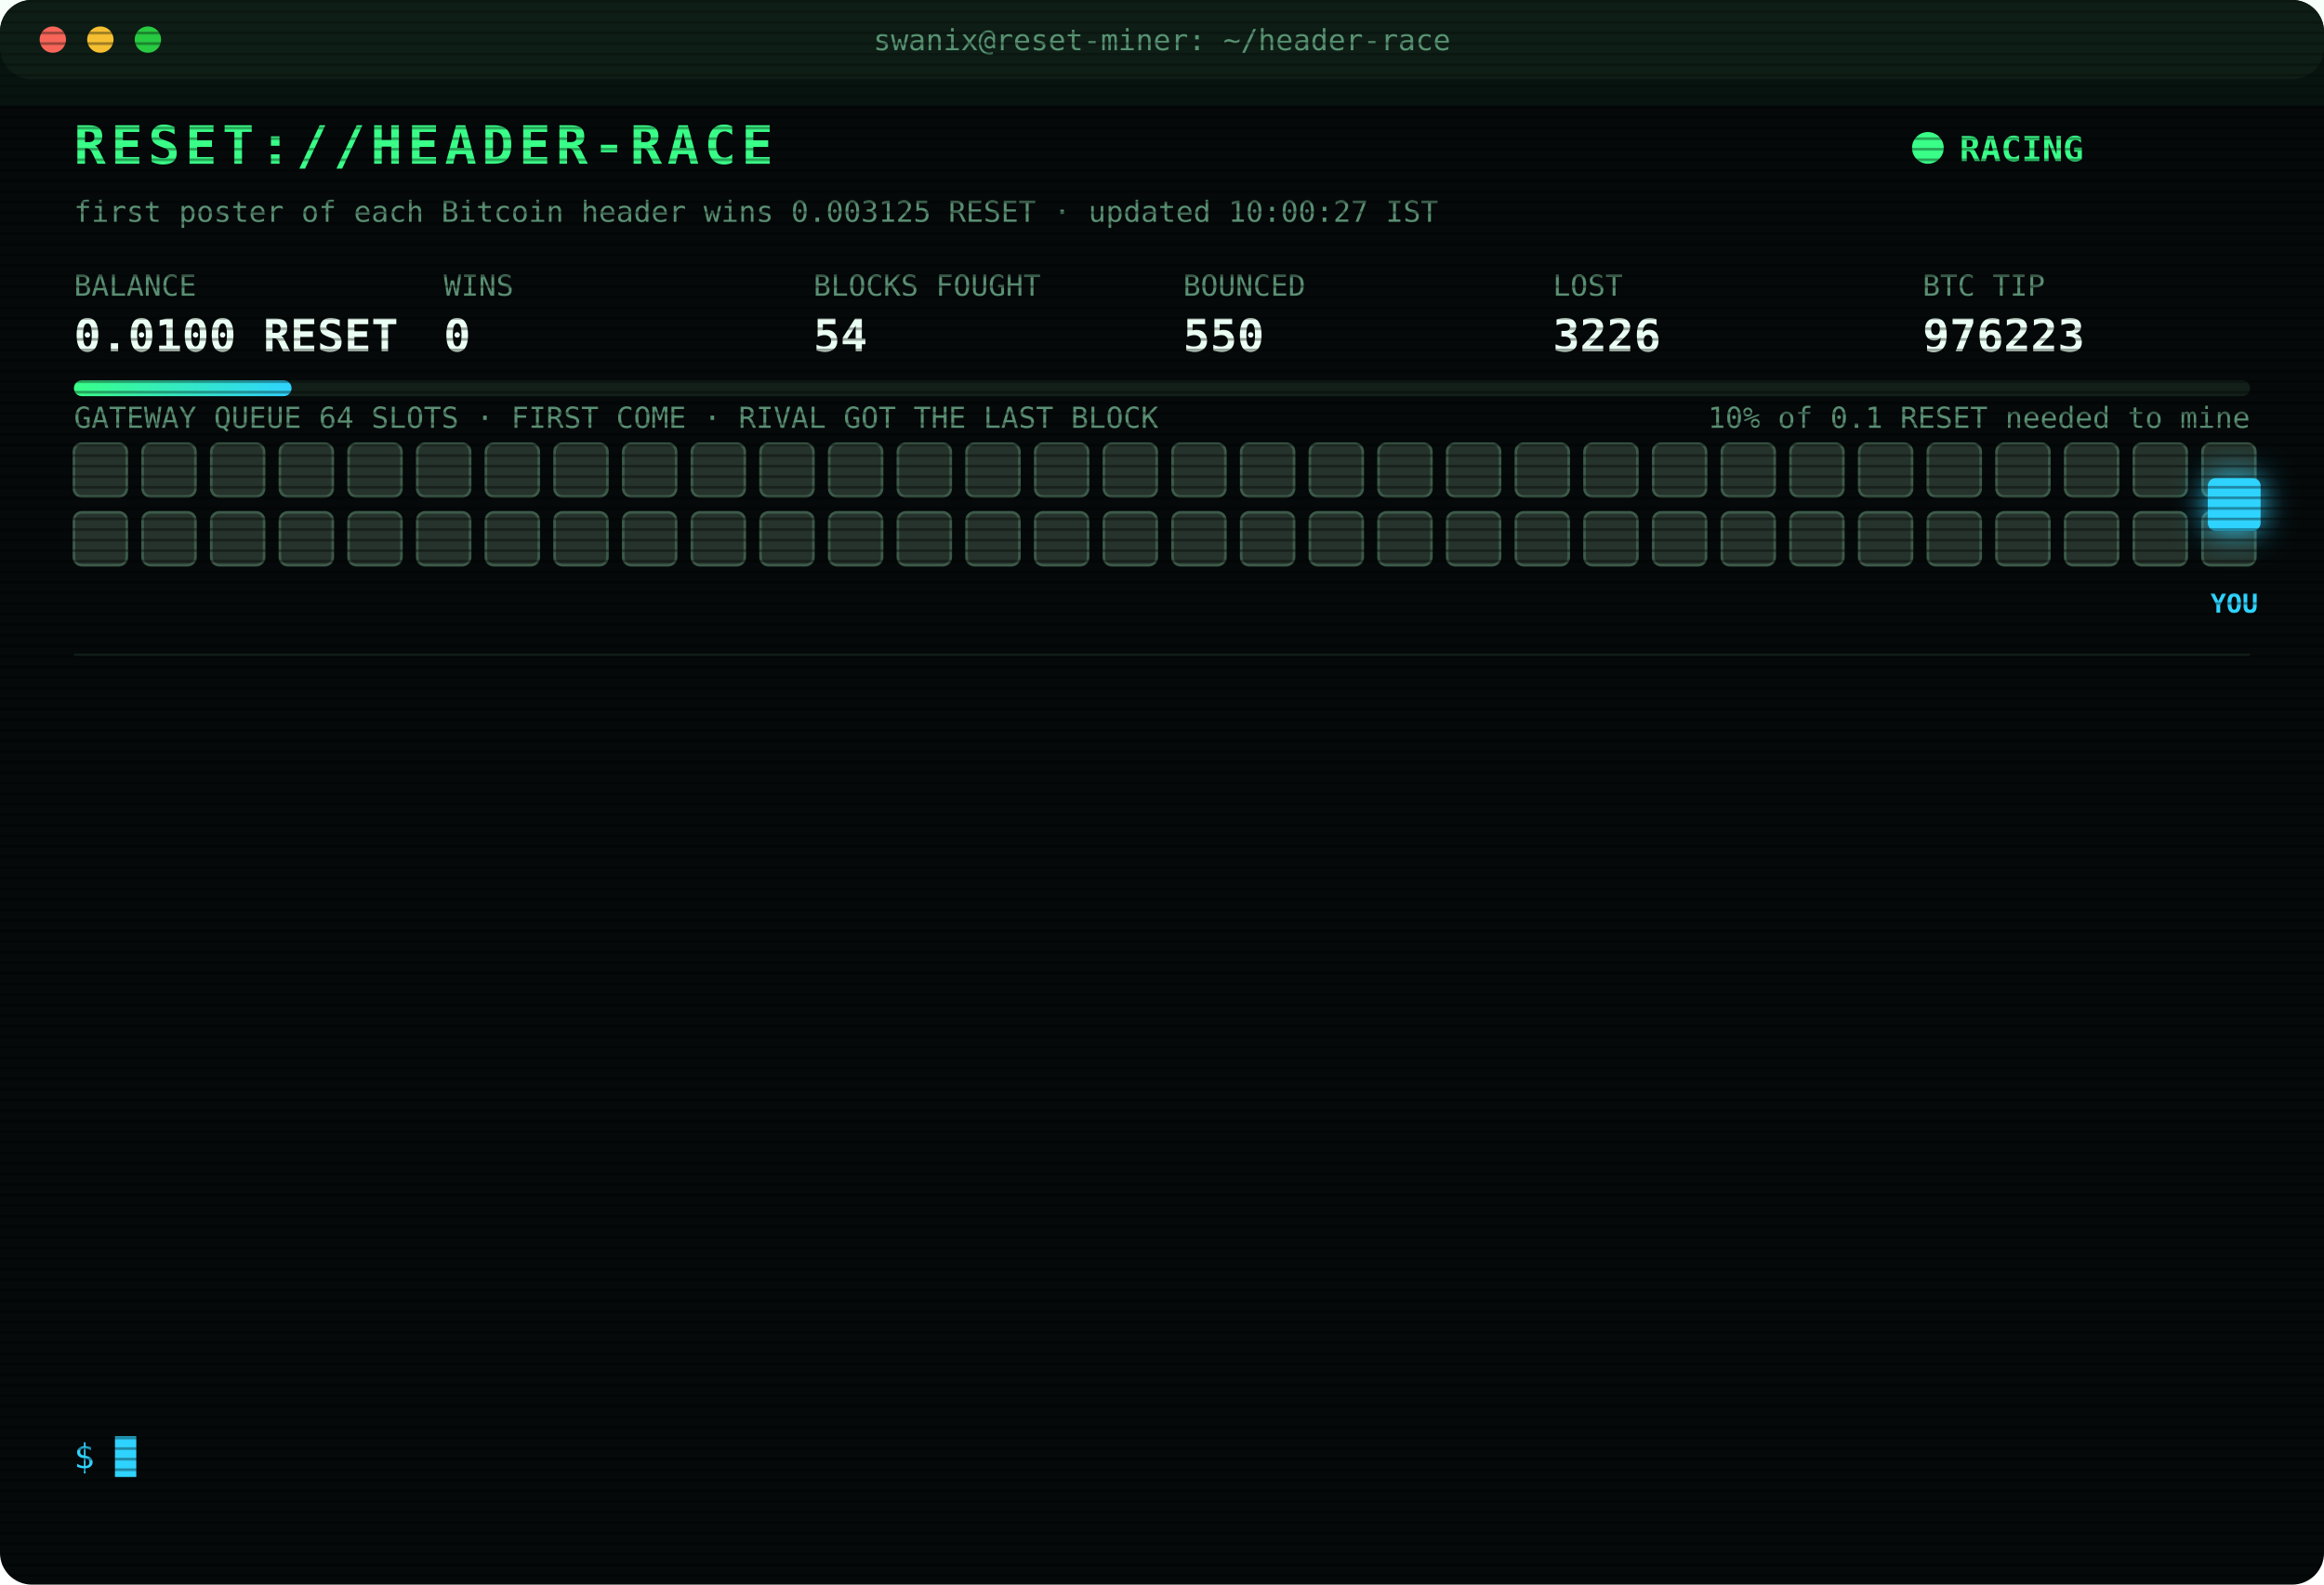
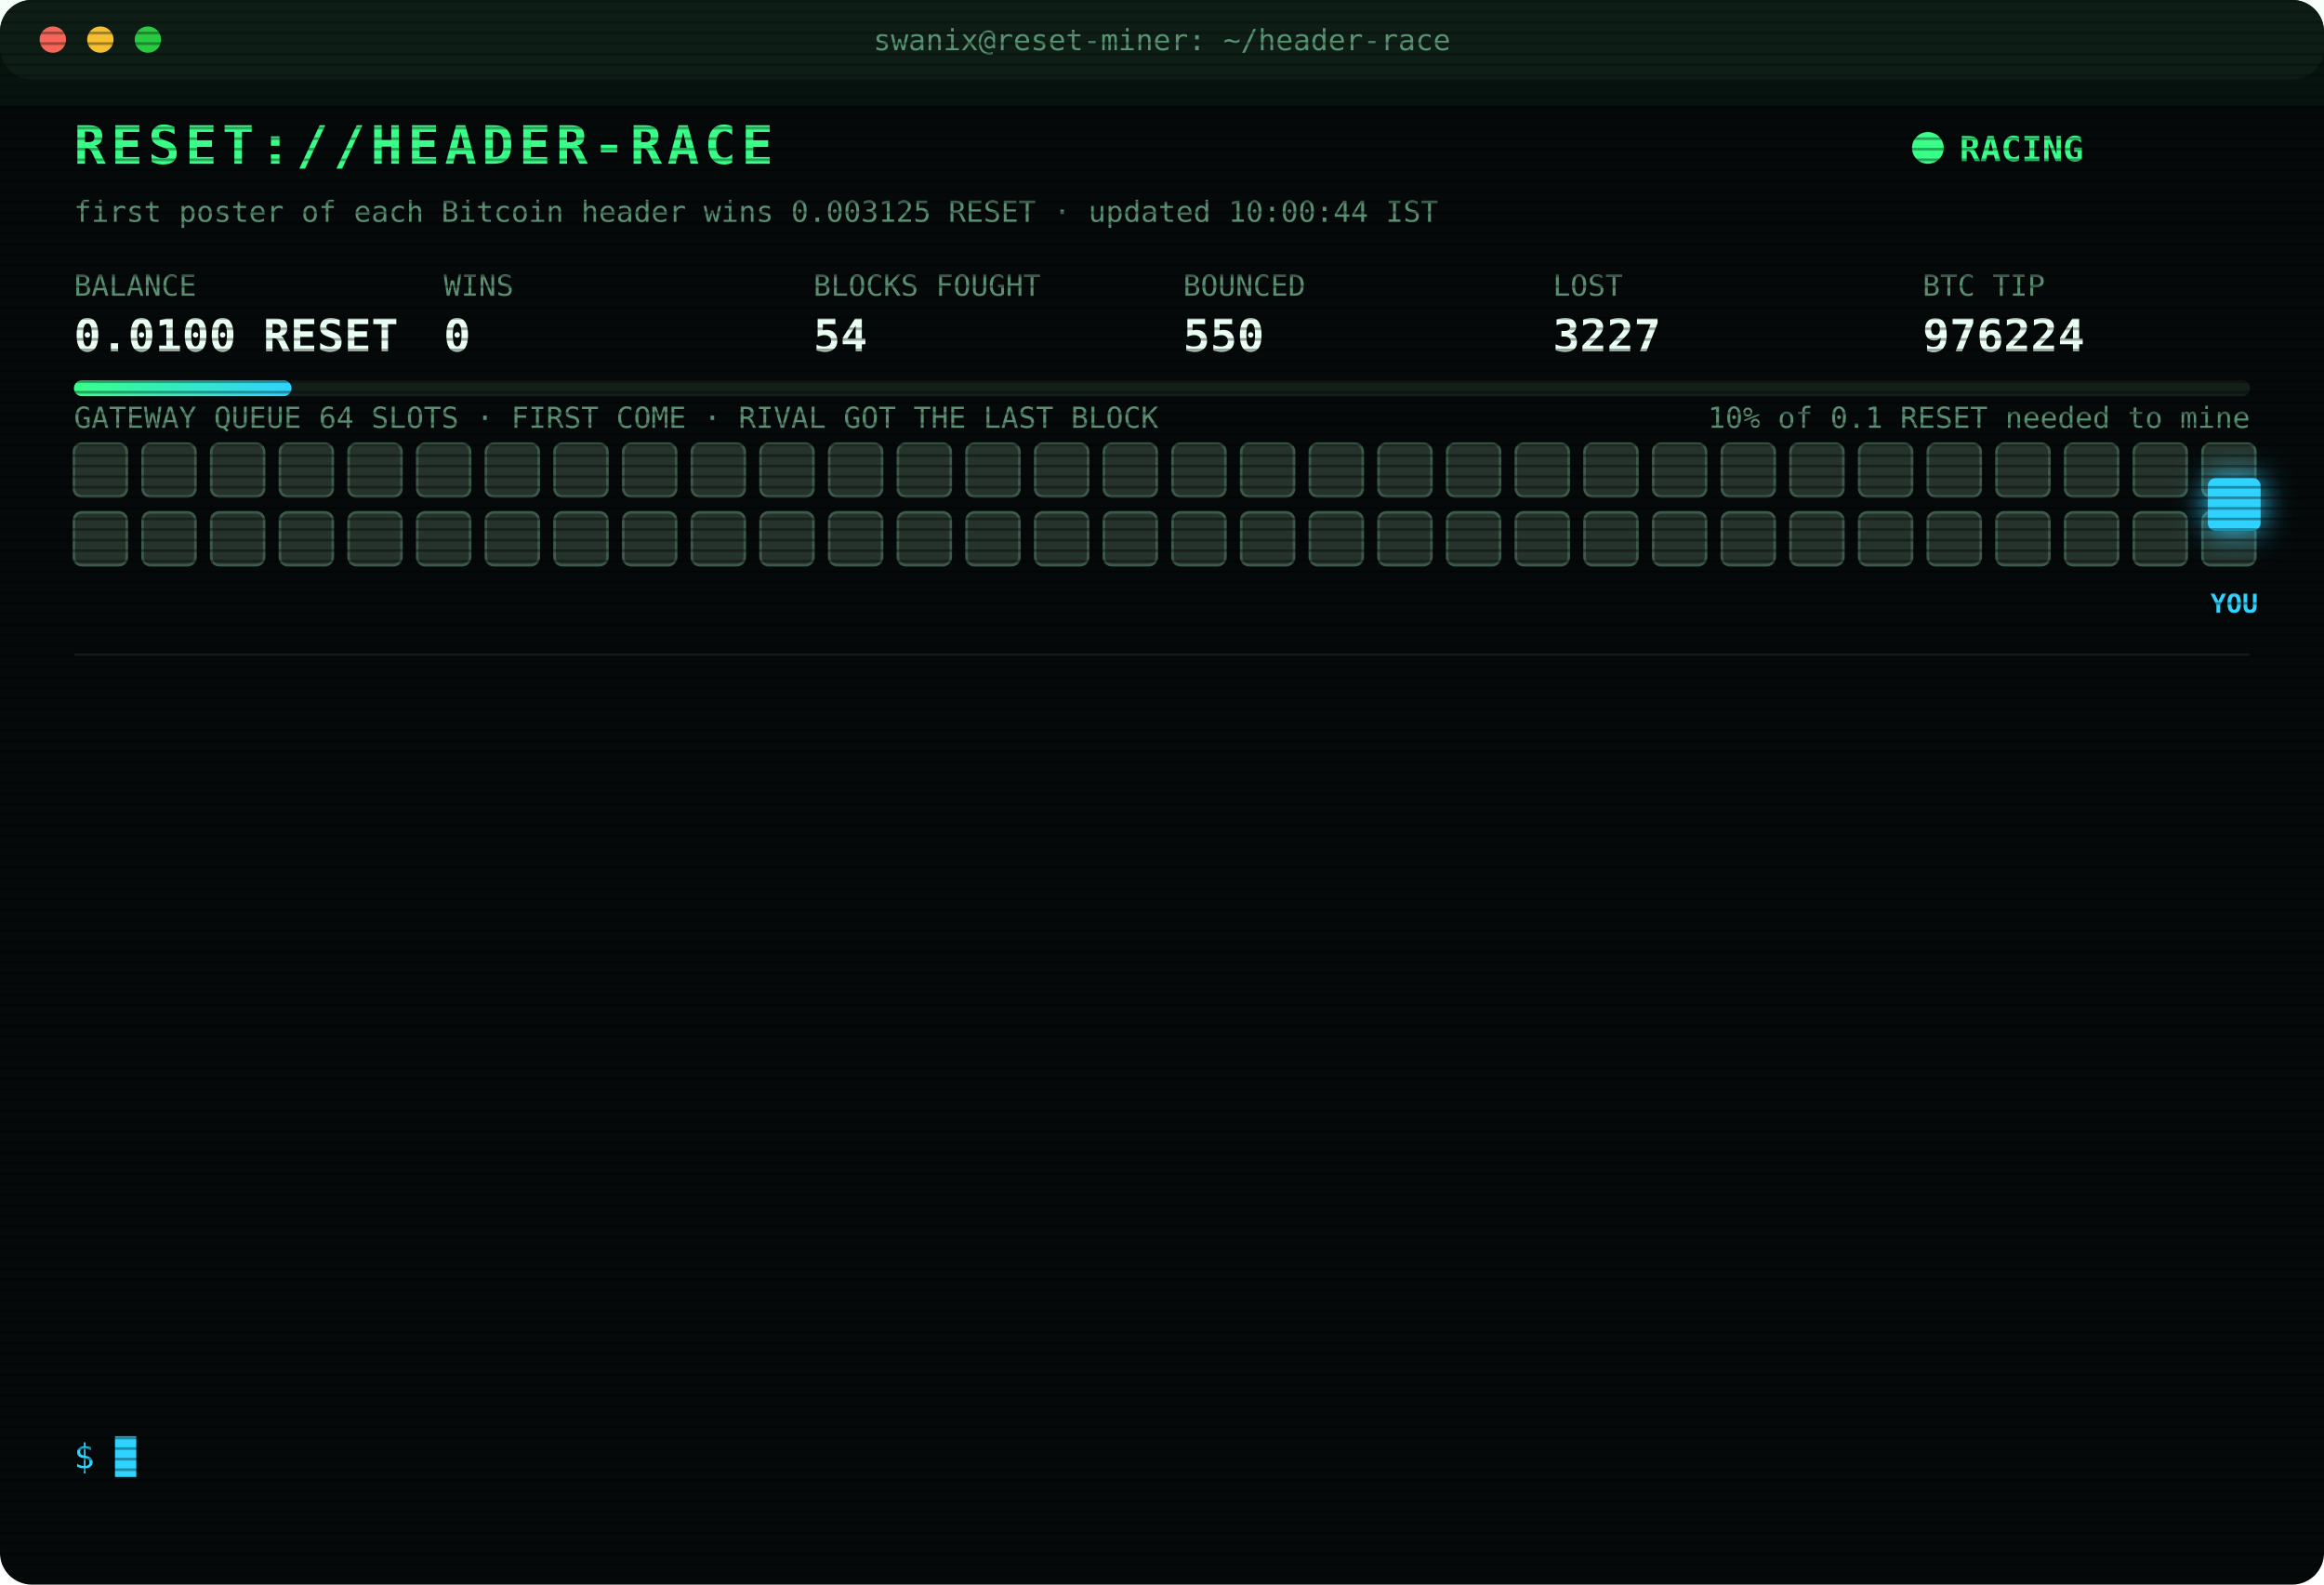
<svg xmlns="http://www.w3.org/2000/svg" width="880" height="600" viewBox="0 0 880 600" font-family="ui-monospace,SFMono-Regular,Menlo,Consolas,monospace">
  <style>
text{font-size:13px;fill:#7CFFB2}
.title{font-size:20px;font-weight:700;fill:#39FF88;letter-spacing:2px;animation:glitch 3s infinite steps(1)}
.sub{fill:#2fd3ff}.k{fill:#5a8f73;font-size:11px}.v{font-size:17px;font-weight:700;fill:#eafff3}
.ts{fill:#3f6b56}.boot{fill:#2fd3ff}.dim{fill:#5a8f73}.bad{fill:#ff4d6d}.warn{fill:#ffd23f}.mag{fill:#ff5cf0}.win{fill:#39FF88;font-weight:700}
.tag{font-size:10px;fill:#2fd3ff;font-weight:700}
.rival{fill:#26332c;stroke:#3c5a49;animation:jam 1.2s infinite alternate}
.idle{fill:#141c18;stroke:#22302a;animation:breathe 4s infinite}
.me{fill:#2fd3ff;filter:drop-shadow(0 0 6px #2fd3ff)}
.hover{animation:nudge 1.1s infinite ease-in-out}.bounce{animation:kick 1.4s infinite}
.ln{opacity:0;animation:in .4s forwards}
.cur{animation:blink 1s infinite steps(1)}
.scan{animation:scan 6s infinite linear}
.led{animation:blink 1.4s infinite}
@keyframes in{from{opacity:0;transform:translateX(-6px)}to{opacity:1;transform:none}}
@keyframes blink{50%{opacity:0}}
@keyframes jam{to{fill:#33463b}}
@keyframes breathe{50%{opacity:.4}}
@keyframes nudge{50%{transform:translateX(-10px)}}
@keyframes kick{0%,100%{transform:none}30%{transform:translateX(-14px)}55%{transform:translateX(10px) translateY(-6px)}}
@keyframes glitch{0%,92%{transform:none}93%{transform:translateX(2px);fill:#ff4d6d}95%{transform:translateX(-2px);fill:#2fd3ff}97%{transform:none}}
@keyframes scan{from{transform:translateY(-40px)}to{transform:translateY(600px)}}
</style>
  <defs>
    <pattern id="sl" width="4" height="4" patternUnits="userSpaceOnUse">
      <rect width="4" height="1" fill="#000" opacity=".35" />
    </pattern>
    <linearGradient id="bar">
      <stop offset="0" stop-color="#39FF88" />
      <stop offset="1" stop-color="#2fd3ff" />
    </linearGradient>
  </defs>
  <rect width="880" height="600" rx="12" fill="#05090a" />
  <rect width="880" height="30" rx="12" fill="#0d1512" />
  <circle cx="20" cy="15" r="5" fill="#ff5f57" />
  <circle cx="38" cy="15" r="5" fill="#febc2e" />
  <circle cx="56" cy="15" r="5" fill="#28c840" />
  <text x="440" y="19" text-anchor="middle" class="k">swanix@reset-miner: ~/header-race</text>
  <text x="28" y="62" class="title">RESET://HEADER-RACE</text>
  <circle class="led" cx="730" cy="56" r="6" fill="#39FF88" />
  <text x="742" y="61" class="win">RACING</text>
-   <text x="28" y="84" class="k">first poster of each Bitcoin header wins 0.003125 RESET · updated 10:00:27 IST</text>
+   <text x="28" y="84" class="k">first poster of each Bitcoin header wins 0.003125 RESET · updated 10:00:44 IST</text>
  <text x="28" y="112" class="k">BALANCE</text>
  <text x="28" y="133" class="v">0.0100 RESET</text>
  <text x="168" y="112" class="k">WINS</text>
  <text x="168" y="133" class="v">0</text>
  <text x="308" y="112" class="k">BLOCKS FOUGHT</text>
  <text x="308" y="133" class="v">54</text>
  <text x="448" y="112" class="k">BOUNCED</text>
  <text x="448" y="133" class="v">550</text>
  <text x="588" y="112" class="k">LOST</text>
-   <text x="588" y="133" class="v">3226</text>
+   <text x="588" y="133" class="v">3227</text>
  <text x="728" y="112" class="k">BTC TIP</text>
-   <text x="728" y="133" class="v">976223</text>
+   <text x="728" y="133" class="v">976224</text>
  <rect x="28" y="144" width="824" height="6" rx="3" fill="#13201a" />
  <rect x="28" y="144" width="82.4" height="6" rx="3" fill="url(#bar)" />
  <text x="852" y="162" text-anchor="end" class="k">10% of 0.1 RESET needed to mine</text>
  <text x="28" y="162" class="k">GATEWAY QUEUE 64 SLOTS · FIRST COME · RIVAL GOT THE LAST BLOCK</text>
  <rect class="rival" x="28" y="168" width="20" height="20" rx="3" style="animation-delay:0.00s" />
  <rect class="rival" x="54" y="168" width="20" height="20" rx="3" style="animation-delay:0.05s" />
  <rect class="rival" x="80" y="168" width="20" height="20" rx="3" style="animation-delay:0.10s" />
  <rect class="rival" x="106" y="168" width="20" height="20" rx="3" style="animation-delay:0.15s" />
  <rect class="rival" x="132" y="168" width="20" height="20" rx="3" style="animation-delay:0.20s" />
  <rect class="rival" x="158" y="168" width="20" height="20" rx="3" style="animation-delay:0.25s" />
  <rect class="rival" x="184" y="168" width="20" height="20" rx="3" style="animation-delay:0.30s" />
  <rect class="rival" x="210" y="168" width="20" height="20" rx="3" style="animation-delay:0.35s" />
  <rect class="rival" x="236" y="168" width="20" height="20" rx="3" style="animation-delay:0.40s" />
  <rect class="rival" x="262" y="168" width="20" height="20" rx="3" style="animation-delay:0.45s" />
  <rect class="rival" x="288" y="168" width="20" height="20" rx="3" style="animation-delay:0.50s" />
  <rect class="rival" x="314" y="168" width="20" height="20" rx="3" style="animation-delay:0.55s" />
  <rect class="rival" x="340" y="168" width="20" height="20" rx="3" style="animation-delay:0.60s" />
  <rect class="rival" x="366" y="168" width="20" height="20" rx="3" style="animation-delay:0.65s" />
  <rect class="rival" x="392" y="168" width="20" height="20" rx="3" style="animation-delay:0.70s" />
  <rect class="rival" x="418" y="168" width="20" height="20" rx="3" style="animation-delay:0.75s" />
  <rect class="rival" x="444" y="168" width="20" height="20" rx="3" style="animation-delay:0.80s" />
  <rect class="rival" x="470" y="168" width="20" height="20" rx="3" style="animation-delay:0.85s" />
  <rect class="rival" x="496" y="168" width="20" height="20" rx="3" style="animation-delay:0.90s" />
  <rect class="rival" x="522" y="168" width="20" height="20" rx="3" style="animation-delay:0.95s" />
  <rect class="rival" x="548" y="168" width="20" height="20" rx="3" style="animation-delay:1.00s" />
  <rect class="rival" x="574" y="168" width="20" height="20" rx="3" style="animation-delay:1.05s" />
  <rect class="rival" x="600" y="168" width="20" height="20" rx="3" style="animation-delay:1.10s" />
  <rect class="rival" x="626" y="168" width="20" height="20" rx="3" style="animation-delay:1.15s" />
  <rect class="rival" x="652" y="168" width="20" height="20" rx="3" style="animation-delay:1.20s" />
  <rect class="rival" x="678" y="168" width="20" height="20" rx="3" style="animation-delay:1.25s" />
  <rect class="rival" x="704" y="168" width="20" height="20" rx="3" style="animation-delay:1.30s" />
  <rect class="rival" x="730" y="168" width="20" height="20" rx="3" style="animation-delay:1.35s" />
  <rect class="rival" x="756" y="168" width="20" height="20" rx="3" style="animation-delay:1.40s" />
  <rect class="rival" x="782" y="168" width="20" height="20" rx="3" style="animation-delay:1.45s" />
  <rect class="rival" x="808" y="168" width="20" height="20" rx="3" style="animation-delay:1.50s" />
  <rect class="rival" x="834" y="168" width="20" height="20" rx="3" style="animation-delay:1.55s" />
  <rect class="rival" x="28" y="194" width="20" height="20" rx="3" style="animation-delay:1.60s" />
  <rect class="rival" x="54" y="194" width="20" height="20" rx="3" style="animation-delay:1.65s" />
  <rect class="rival" x="80" y="194" width="20" height="20" rx="3" style="animation-delay:1.70s" />
  <rect class="rival" x="106" y="194" width="20" height="20" rx="3" style="animation-delay:1.75s" />
  <rect class="rival" x="132" y="194" width="20" height="20" rx="3" style="animation-delay:1.80s" />
  <rect class="rival" x="158" y="194" width="20" height="20" rx="3" style="animation-delay:1.85s" />
  <rect class="rival" x="184" y="194" width="20" height="20" rx="3" style="animation-delay:1.90s" />
  <rect class="rival" x="210" y="194" width="20" height="20" rx="3" style="animation-delay:1.95s" />
  <rect class="rival" x="236" y="194" width="20" height="20" rx="3" style="animation-delay:2.00s" />
  <rect class="rival" x="262" y="194" width="20" height="20" rx="3" style="animation-delay:2.05s" />
  <rect class="rival" x="288" y="194" width="20" height="20" rx="3" style="animation-delay:2.10s" />
  <rect class="rival" x="314" y="194" width="20" height="20" rx="3" style="animation-delay:2.15s" />
  <rect class="rival" x="340" y="194" width="20" height="20" rx="3" style="animation-delay:2.20s" />
  <rect class="rival" x="366" y="194" width="20" height="20" rx="3" style="animation-delay:2.25s" />
  <rect class="rival" x="392" y="194" width="20" height="20" rx="3" style="animation-delay:2.30s" />
  <rect class="rival" x="418" y="194" width="20" height="20" rx="3" style="animation-delay:2.35s" />
  <rect class="rival" x="444" y="194" width="20" height="20" rx="3" style="animation-delay:2.40s" />
  <rect class="rival" x="470" y="194" width="20" height="20" rx="3" style="animation-delay:2.45s" />
  <rect class="rival" x="496" y="194" width="20" height="20" rx="3" style="animation-delay:2.50s" />
  <rect class="rival" x="522" y="194" width="20" height="20" rx="3" style="animation-delay:2.55s" />
  <rect class="rival" x="548" y="194" width="20" height="20" rx="3" style="animation-delay:2.60s" />
  <rect class="rival" x="574" y="194" width="20" height="20" rx="3" style="animation-delay:2.65s" />
  <rect class="rival" x="600" y="194" width="20" height="20" rx="3" style="animation-delay:2.70s" />
  <rect class="rival" x="626" y="194" width="20" height="20" rx="3" style="animation-delay:2.75s" />
  <rect class="rival" x="652" y="194" width="20" height="20" rx="3" style="animation-delay:2.80s" />
  <rect class="rival" x="678" y="194" width="20" height="20" rx="3" style="animation-delay:2.85s" />
  <rect class="rival" x="704" y="194" width="20" height="20" rx="3" style="animation-delay:2.90s" />
  <rect class="rival" x="730" y="194" width="20" height="20" rx="3" style="animation-delay:2.95s" />
  <rect class="rival" x="756" y="194" width="20" height="20" rx="3" style="animation-delay:3.00s" />
  <rect class="rival" x="782" y="194" width="20" height="20" rx="3" style="animation-delay:3.05s" />
  <rect class="rival" x="808" y="194" width="20" height="20" rx="3" style="animation-delay:3.10s" />
  <rect class="rival" x="834" y="194" width="20" height="20" rx="3" style="animation-delay:3.15s" />
  <g class="hover">
    <rect class="me" x="836" y="181" width="20" height="20" rx="3" />
    <text class="tag" x="846" y="232" text-anchor="middle">YOU</text>
  </g>
  <line x1="28" x2="852" y1="248" y2="248" stroke="#13201a" />
  <g class="ln" style="animation-delay:0.40s">
-     <text x="28" y="270" class="ts">08:22:54</text>
-     <text x="104" y="270" class="bad">[LOST] #976209 taken by a rival miner</text>
+     <text x="28" y="270" class="ts">08:27:29</text>
+     <text x="104" y="270" class="bad">[LOST] #976210 taken by a rival miner</text>
  </g>
  <g class="ln" style="animation-delay:0.65s">
-     <text x="28" y="292" class="ts">08:27:29</text>
-     <text x="104" y="292" class="bad">[LOST] #976210 taken by a rival miner</text>
+     <text x="28" y="292" class="ts">08:27:41</text>
+     <text x="104" y="292" class="bad">[LOST] #976211 taken by a rival miner</text>
  </g>
  <g class="ln" style="animation-delay:0.90s">
-     <text x="28" y="314" class="ts">08:27:41</text>
-     <text x="104" y="314" class="bad">[LOST] #976211 taken by a rival miner</text>
+     <text x="28" y="314" class="ts">08:28:21</text>
+     <text x="104" y="314" class="bad">[LOST] #976212 taken by a rival miner</text>
  </g>
  <g class="ln" style="animation-delay:1.15s">
-     <text x="28" y="336" class="ts">08:28:21</text>
-     <text x="104" y="336" class="bad">[LOST] #976212 taken by a rival miner</text>
+     <text x="28" y="336" class="ts">08:39:30</text>
+     <text x="104" y="336" class="bad">[LOST] #976213 taken by a rival miner</text>
  </g>
  <g class="ln" style="animation-delay:1.40s">
-     <text x="28" y="358" class="ts">08:39:30</text>
-     <text x="104" y="358" class="bad">[LOST] #976213 taken by a rival miner</text>
+     <text x="28" y="358" class="ts">09:12:57</text>
+     <text x="104" y="358" class="bad">[LOST] #976215 taken by a rival miner</text>
  </g>
  <g class="ln" style="animation-delay:1.65s">
-     <text x="28" y="380" class="ts">09:12:57</text>
-     <text x="104" y="380" class="bad">[LOST] #976215 taken by a rival miner</text>
+     <text x="28" y="380" class="ts">09:20:07</text>
+     <text x="104" y="380" class="bad">[LOST] #976216 taken by a rival miner</text>
  </g>
  <g class="ln" style="animation-delay:1.90s">
-     <text x="28" y="402" class="ts">09:20:07</text>
-     <text x="104" y="402" class="bad">[LOST] #976216 taken by a rival miner</text>
+     <text x="28" y="402" class="ts">09:20:20</text>
+     <text x="104" y="402" class="bad">[LOST] #976217 taken by a rival miner</text>
  </g>
  <g class="ln" style="animation-delay:2.15s">
-     <text x="28" y="424" class="ts">09:20:20</text>
-     <text x="104" y="424" class="bad">[LOST] #976217 taken by a rival miner</text>
+     <text x="28" y="424" class="ts">09:26:18</text>
+     <text x="104" y="424" class="bad">[LOST] #976218 taken by a rival miner</text>
  </g>
  <g class="ln" style="animation-delay:2.40s">
-     <text x="28" y="446" class="ts">09:26:18</text>
-     <text x="104" y="446" class="bad">[LOST] #976218 taken by a rival miner</text>
+     <text x="28" y="446" class="ts">09:28:46</text>
+     <text x="104" y="446" class="bad">[LOST] #976219 taken by a rival miner</text>
  </g>
  <g class="ln" style="animation-delay:2.65s">
-     <text x="28" y="468" class="ts">09:28:46</text>
-     <text x="104" y="468" class="bad">[LOST] #976219 taken by a rival miner</text>
+     <text x="28" y="468" class="ts">09:38:51</text>
+     <text x="104" y="468" class="bad">[LOST] #976220 taken by a rival miner</text>
  </g>
  <g class="ln" style="animation-delay:2.90s">
-     <text x="28" y="490" class="ts">09:38:51</text>
-     <text x="104" y="490" class="bad">[LOST] #976220 taken by a rival miner</text>
+     <text x="28" y="490" class="ts">09:49:06</text>
+     <text x="104" y="490" class="bad">[LOST] #976222 taken by a rival miner</text>
  </g>
  <g class="ln" style="animation-delay:3.15s">
-     <text x="28" y="512" class="ts">09:49:06</text>
-     <text x="104" y="512" class="bad">[LOST] #976222 taken by a rival miner</text>
+     <text x="28" y="512" class="ts">09:58:19</text>
+     <text x="104" y="512" class="bad">[LOST] #976223 taken by a rival miner</text>
  </g>
  <g class="ln" style="animation-delay:3.40s">
-     <text x="28" y="534" class="ts">09:58:19</text>
-     <text x="104" y="534" class="bad">[LOST] #976223 taken by a rival miner</text>
+     <text x="28" y="534" class="ts">10:00:44</text>
+     <text x="104" y="534" class="bad">[LOST] #976224 taken by a rival miner</text>
  </g>
  <text x="28" y="556" class="sub">$ <tspan class="cur">█</tspan>
  </text>
  <rect width="880" height="600" rx="12" fill="url(#sl)" pointer-events="none" />
  <rect class="scan" width="880" height="40" fill="#39FF88" opacity=".04" />
</svg>
